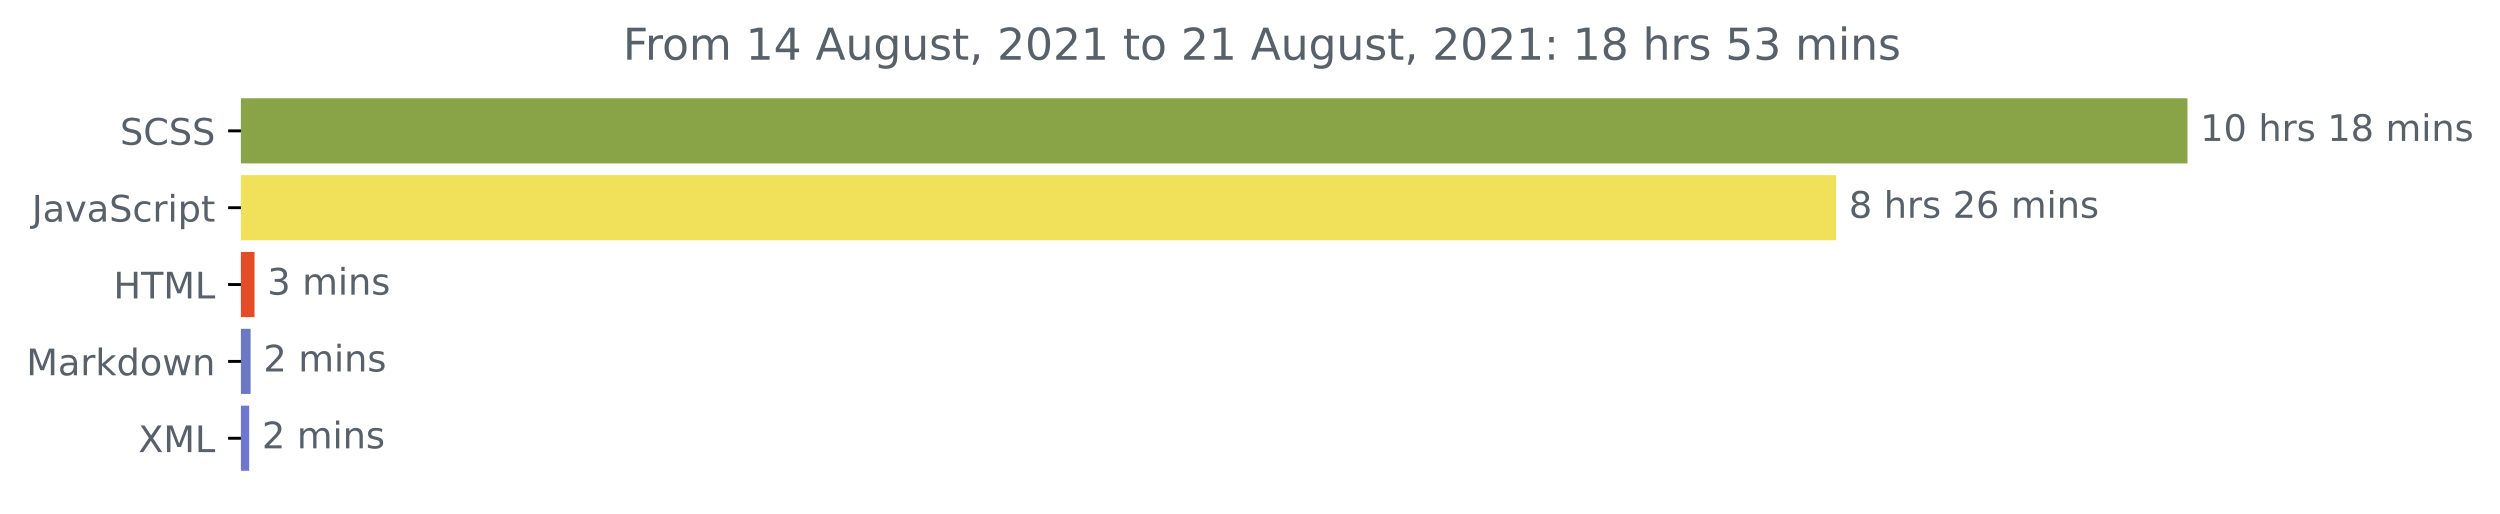
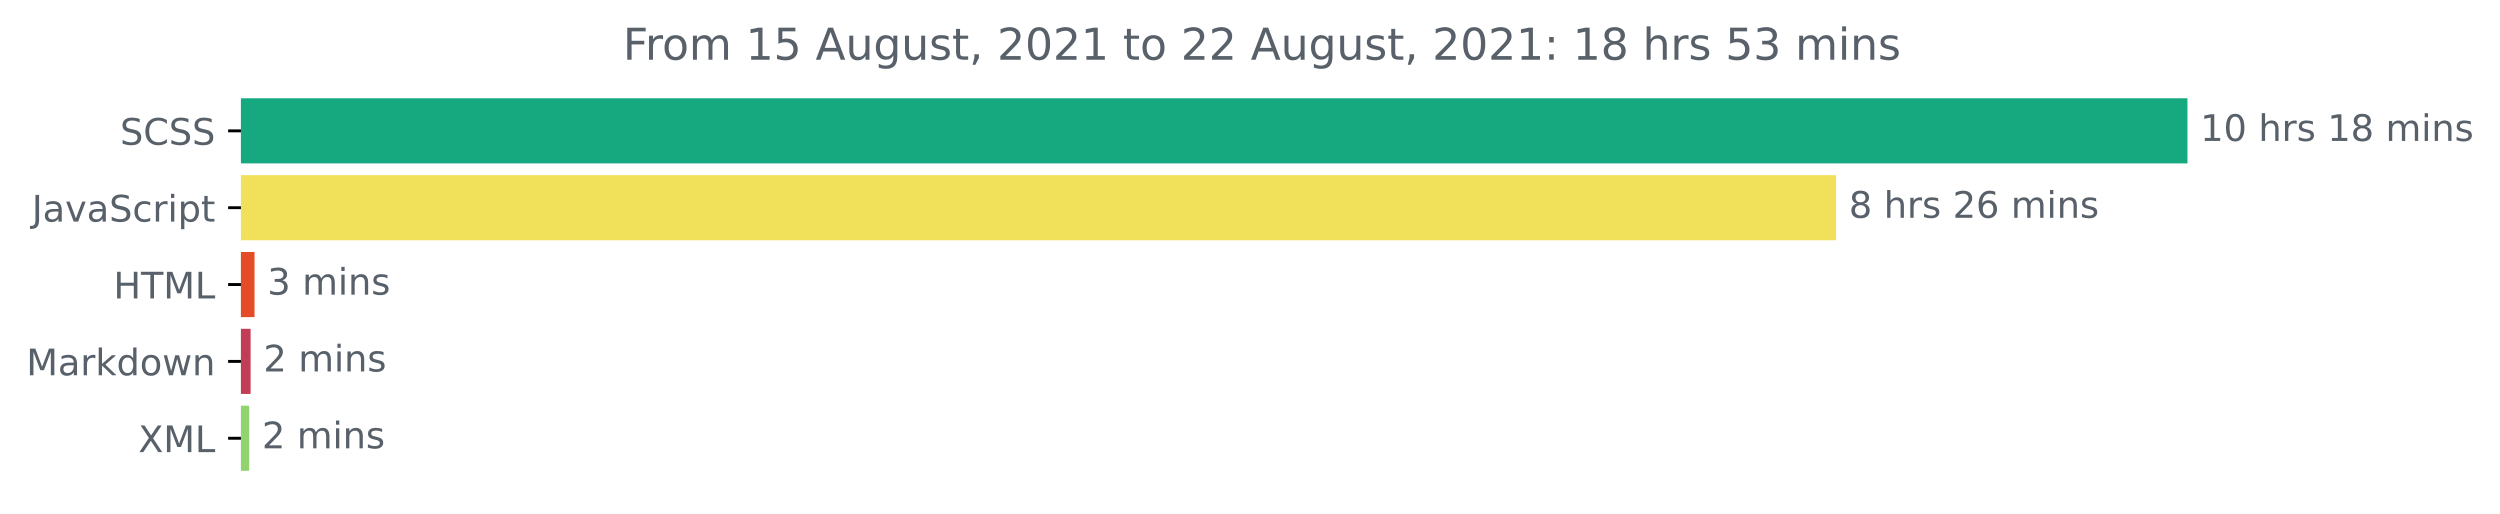
<svg xmlns="http://www.w3.org/2000/svg" xmlns:xlink="http://www.w3.org/1999/xlink" height="140.398pt" version="1.1" viewBox="0 0 683.177 140.398" width="683.177pt">
  <defs>
    <style type="text/css">*{stroke-linecap:butt;stroke-linejoin:round;}</style>
  </defs>
  <g id="figure_1">
    <g id="patch_1">
      <path d="M 0 140.398  L 683.177 140.398  L 683.177 0  L 0 0  z " style="fill:none;" />
    </g>
    <g id="axes_1">
      <g id="patch_2">
-         <path clip-path="url(#pb4c019a18a)" d="M 65.841 27.358  L 597.269 27.358  L 597.269 44.158  L 65.841 44.158  z " style="fill:#88a447;stroke:#88a447;stroke-linejoin:miter;" />
+         <path clip-path="url(#p9b80e14627)" d="M 65.841 27.358  L 597.269 27.358  L 597.269 44.158  L 65.841 44.158  z " style="fill:#16a87f;stroke:#16a87f;stroke-linejoin:miter;" />
      </g>
      <g id="patch_3">
-         <path clip-path="url(#pb4c019a18a)" d="M 65.841 48.358  L 501.248 48.358  L 501.248 65.158  L 65.841 65.158  z " style="fill:#f1e05a;stroke:#f1e05a;stroke-linejoin:miter;" />
+         <path clip-path="url(#p9b80e14627)" d="M 65.841 48.358  L 501.248 48.358  L 501.248 65.158  L 65.841 65.158  z " style="fill:#f1e05a;stroke:#f1e05a;stroke-linejoin:miter;" />
      </g>
      <g id="patch_4">
-         <path clip-path="url(#pb4c019a18a)" d="M 65.841 69.358  L 69.054 69.358  L 69.054 86.158  L 65.841 86.158  z " style="fill:#e34c26;stroke:#e34c26;stroke-linejoin:miter;" />
+         <path clip-path="url(#p9b80e14627)" d="M 65.841 69.358  L 69.054 69.358  L 69.054 86.158  L 65.841 86.158  z " style="fill:#e34c26;stroke:#e34c26;stroke-linejoin:miter;" />
      </g>
      <g id="patch_5">
-         <path clip-path="url(#pb4c019a18a)" d="M 65.841 90.358  L 67.983 90.358  L 67.983 107.158  L 65.841 107.158  z " style="fill:#6b79c5;stroke:#6b79c5;stroke-linejoin:miter;" />
+         <path clip-path="url(#p9b80e14627)" d="M 65.841 90.358  L 67.983 90.358  L 67.983 107.158  L 65.841 107.158  z " style="fill:#c13c55;stroke:#c13c55;stroke-linejoin:miter;" />
      </g>
      <g id="patch_6">
-         <path clip-path="url(#pb4c019a18a)" d="M 65.841 111.358  L 67.594 111.358  L 67.594 128.158  L 65.841 128.158  z " style="fill:#6f77d1;stroke:#6f77d1;stroke-linejoin:miter;" />
+         <path clip-path="url(#p9b80e14627)" d="M 65.841 111.358  L 67.594 111.358  L 67.594 128.158  L 65.841 128.158  z " style="fill:#91d46f;stroke:#91d46f;stroke-linejoin:miter;" />
      </g>
      <g id="matplotlib.axis_1" />
      <g id="matplotlib.axis_2">
        <g id="ytick_1">
          <g id="line2d_1">
            <defs>
-               <path d="M 0 0  L -3.5 0  " id="mc176273125" style="stroke:#000000;stroke-width:0.8;" />
+               <path d="M 0 0  L -3.5 0  " id="mf0141cc780" style="stroke:#000000;stroke-width:0.8;" />
            </defs>
            <g>
-               <use style="stroke:#000000;stroke-width:0.8;" x="65.841" xlink:href="#mc176273125" y="35.758" />
+               <use style="stroke:#000000;stroke-width:0.8;" x="65.841" xlink:href="#mf0141cc780" y="35.758" />
            </g>
          </g>
          <g id="text_1">
            <g style="fill:#586069;" transform="translate(32.8125 39.55734)scale(0.1 -0.1)">
              <defs>
                <path d="M 3425 4513  L 3425 3897  Q 3066 4069 2747 4153  Q 2428 4238 2131 4238  Q 1616 4238 1336 4038  Q 1056 3838 1056 3469  Q 1056 3159 1242 3001  Q 1428 2844 1947 2747  L 2328 2669  Q 3034 2534 3370 2195  Q 3706 1856 3706 1288  Q 3706 609 3251 259  Q 2797 -91 1919 -91  Q 1588 -91 1214 -16  Q 841 59 441 206  L 441 856  Q 825 641 1194 531  Q 1563 422 1919 422  Q 2459 422 2753 634  Q 3047 847 3047 1241  Q 3047 1584 2836 1778  Q 2625 1972 2144 2069  L 1759 2144  Q 1053 2284 737 2584  Q 422 2884 422 3419  Q 422 4038 858 4394  Q 1294 4750 2059 4750  Q 2388 4750 2728 4690  Q 3069 4631 3425 4513  z " id="DejaVuSans-53" transform="scale(0.015625)" />
                <path d="M 4122 4306  L 4122 3641  Q 3803 3938 3442 4084  Q 3081 4231 2675 4231  Q 1875 4231 1450 3742  Q 1025 3253 1025 2328  Q 1025 1406 1450 917  Q 1875 428 2675 428  Q 3081 428 3442 575  Q 3803 722 4122 1019  L 4122 359  Q 3791 134 3420 21  Q 3050 -91 2638 -91  Q 1578 -91 968 557  Q 359 1206 359 2328  Q 359 3453 968 4101  Q 1578 4750 2638 4750  Q 3056 4750 3426 4639  Q 3797 4528 4122 4306  z " id="DejaVuSans-43" transform="scale(0.015625)" />
              </defs>
              <use xlink:href="#DejaVuSans-53" />
              <use x="63.477" xlink:href="#DejaVuSans-43" />
              <use x="133.301" xlink:href="#DejaVuSans-53" />
              <use x="196.777" xlink:href="#DejaVuSans-53" />
            </g>
          </g>
        </g>
        <g id="ytick_2">
          <g id="line2d_2">
            <g>
-               <use style="stroke:#000000;stroke-width:0.8;" x="65.841" xlink:href="#mc176273125" y="56.758" />
+               <use style="stroke:#000000;stroke-width:0.8;" x="65.841" xlink:href="#mf0141cc780" y="56.758" />
            </g>
          </g>
          <g id="text_2">
            <g style="fill:#586069;" transform="translate(8.710938 60.55734)scale(0.1 -0.1)">
              <defs>
                <path d="M 628 4666  L 1259 4666  L 1259 325  Q 1259 -519 939 -900  Q 619 -1281 -91 -1281  L -331 -1281  L -331 -750  L -134 -750  Q 284 -750 456 -515  Q 628 -281 628 325  L 628 4666  z " id="DejaVuSans-4a" transform="scale(0.015625)" />
                <path d="M 2194 1759  Q 1497 1759 1228 1600  Q 959 1441 959 1056  Q 959 750 1161 570  Q 1363 391 1709 391  Q 2188 391 2477 730  Q 2766 1069 2766 1631  L 2766 1759  L 2194 1759  z M 3341 1997  L 3341 0  L 2766 0  L 2766 531  Q 2569 213 2275 61  Q 1981 -91 1556 -91  Q 1019 -91 701 211  Q 384 513 384 1019  Q 384 1609 779 1909  Q 1175 2209 1959 2209  L 2766 2209  L 2766 2266  Q 2766 2663 2505 2880  Q 2244 3097 1772 3097  Q 1472 3097 1187 3025  Q 903 2953 641 2809  L 641 3341  Q 956 3463 1253 3523  Q 1550 3584 1831 3584  Q 2591 3584 2966 3190  Q 3341 2797 3341 1997  z " id="DejaVuSans-61" transform="scale(0.015625)" />
                <path d="M 191 3500  L 800 3500  L 1894 563  L 2988 3500  L 3597 3500  L 2284 0  L 1503 0  L 191 3500  z " id="DejaVuSans-76" transform="scale(0.015625)" />
                <path d="M 3122 3366  L 3122 2828  Q 2878 2963 2633 3030  Q 2388 3097 2138 3097  Q 1578 3097 1268 2742  Q 959 2388 959 1747  Q 959 1106 1268 751  Q 1578 397 2138 397  Q 2388 397 2633 464  Q 2878 531 3122 666  L 3122 134  Q 2881 22 2623 -34  Q 2366 -91 2075 -91  Q 1284 -91 818 406  Q 353 903 353 1747  Q 353 2603 823 3093  Q 1294 3584 2113 3584  Q 2378 3584 2631 3529  Q 2884 3475 3122 3366  z " id="DejaVuSans-63" transform="scale(0.015625)" />
                <path d="M 2631 2963  Q 2534 3019 2420 3045  Q 2306 3072 2169 3072  Q 1681 3072 1420 2755  Q 1159 2438 1159 1844  L 1159 0  L 581 0  L 581 3500  L 1159 3500  L 1159 2956  Q 1341 3275 1631 3429  Q 1922 3584 2338 3584  Q 2397 3584 2469 3576  Q 2541 3569 2628 3553  L 2631 2963  z " id="DejaVuSans-72" transform="scale(0.015625)" />
                <path d="M 603 3500  L 1178 3500  L 1178 0  L 603 0  L 603 3500  z M 603 4863  L 1178 4863  L 1178 4134  L 603 4134  L 603 4863  z " id="DejaVuSans-69" transform="scale(0.015625)" />
                <path d="M 1159 525  L 1159 -1331  L 581 -1331  L 581 3500  L 1159 3500  L 1159 2969  Q 1341 3281 1617 3432  Q 1894 3584 2278 3584  Q 2916 3584 3314 3078  Q 3713 2572 3713 1747  Q 3713 922 3314 415  Q 2916 -91 2278 -91  Q 1894 -91 1617 61  Q 1341 213 1159 525  z M 3116 1747  Q 3116 2381 2855 2742  Q 2594 3103 2138 3103  Q 1681 3103 1420 2742  Q 1159 2381 1159 1747  Q 1159 1113 1420 752  Q 1681 391 2138 391  Q 2594 391 2855 752  Q 3116 1113 3116 1747  z " id="DejaVuSans-70" transform="scale(0.015625)" />
                <path d="M 1172 4494  L 1172 3500  L 2356 3500  L 2356 3053  L 1172 3053  L 1172 1153  Q 1172 725 1289 603  Q 1406 481 1766 481  L 2356 481  L 2356 0  L 1766 0  Q 1100 0 847 248  Q 594 497 594 1153  L 594 3053  L 172 3053  L 172 3500  L 594 3500  L 594 4494  L 1172 4494  z " id="DejaVuSans-74" transform="scale(0.015625)" />
              </defs>
              <use xlink:href="#DejaVuSans-4a" />
              <use x="29.492" xlink:href="#DejaVuSans-61" />
              <use x="90.771" xlink:href="#DejaVuSans-76" />
              <use x="149.951" xlink:href="#DejaVuSans-61" />
              <use x="211.23" xlink:href="#DejaVuSans-53" />
              <use x="274.707" xlink:href="#DejaVuSans-63" />
              <use x="329.688" xlink:href="#DejaVuSans-72" />
              <use x="370.801" xlink:href="#DejaVuSans-69" />
              <use x="398.584" xlink:href="#DejaVuSans-70" />
              <use x="462.061" xlink:href="#DejaVuSans-74" />
            </g>
          </g>
        </g>
        <g id="ytick_3">
          <g id="line2d_3">
            <g>
-               <use style="stroke:#000000;stroke-width:0.8;" x="65.841" xlink:href="#mc176273125" y="77.758" />
+               <use style="stroke:#000000;stroke-width:0.8;" x="65.841" xlink:href="#mf0141cc780" y="77.758" />
            </g>
          </g>
          <g id="text_3">
            <g style="fill:#586069;" transform="translate(31.0125 81.55734)scale(0.1 -0.1)">
              <defs>
                <path d="M 628 4666  L 1259 4666  L 1259 2753  L 3553 2753  L 3553 4666  L 4184 4666  L 4184 0  L 3553 0  L 3553 2222  L 1259 2222  L 1259 0  L 628 0  L 628 4666  z " id="DejaVuSans-48" transform="scale(0.015625)" />
                <path d="M -19 4666  L 3928 4666  L 3928 4134  L 2272 4134  L 2272 0  L 1638 0  L 1638 4134  L -19 4134  L -19 4666  z " id="DejaVuSans-54" transform="scale(0.015625)" />
                <path d="M 628 4666  L 1569 4666  L 2759 1491  L 3956 4666  L 4897 4666  L 4897 0  L 4281 0  L 4281 4097  L 3078 897  L 2444 897  L 1241 4097  L 1241 0  L 628 0  L 628 4666  z " id="DejaVuSans-4d" transform="scale(0.015625)" />
                <path d="M 628 4666  L 1259 4666  L 1259 531  L 3531 531  L 3531 0  L 628 0  L 628 4666  z " id="DejaVuSans-4c" transform="scale(0.015625)" />
              </defs>
              <use xlink:href="#DejaVuSans-48" />
              <use x="75.195" xlink:href="#DejaVuSans-54" />
              <use x="136.279" xlink:href="#DejaVuSans-4d" />
              <use x="222.559" xlink:href="#DejaVuSans-4c" />
            </g>
          </g>
        </g>
        <g id="ytick_4">
          <g id="line2d_4">
            <g>
-               <use style="stroke:#000000;stroke-width:0.8;" x="65.841" xlink:href="#mc176273125" y="98.758" />
+               <use style="stroke:#000000;stroke-width:0.8;" x="65.841" xlink:href="#mf0141cc780" y="98.758" />
            </g>
          </g>
          <g id="text_4">
            <g style="fill:#586069;" transform="translate(7.2 102.5573)scale(0.1 -0.1)">
              <defs>
                <path d="M 581 4863  L 1159 4863  L 1159 1991  L 2875 3500  L 3609 3500  L 1753 1863  L 3688 0  L 2938 0  L 1159 1709  L 1159 0  L 581 0  L 581 4863  z " id="DejaVuSans-6b" transform="scale(0.015625)" />
                <path d="M 2906 2969  L 2906 4863  L 3481 4863  L 3481 0  L 2906 0  L 2906 525  Q 2725 213 2448 61  Q 2172 -91 1784 -91  Q 1150 -91 751 415  Q 353 922 353 1747  Q 353 2572 751 3078  Q 1150 3584 1784 3584  Q 2172 3584 2448 3432  Q 2725 3281 2906 2969  z M 947 1747  Q 947 1113 1208 752  Q 1469 391 1925 391  Q 2381 391 2643 752  Q 2906 1113 2906 1747  Q 2906 2381 2643 2742  Q 2381 3103 1925 3103  Q 1469 3103 1208 2742  Q 947 2381 947 1747  z " id="DejaVuSans-64" transform="scale(0.015625)" />
                <path d="M 1959 3097  Q 1497 3097 1228 2736  Q 959 2375 959 1747  Q 959 1119 1226 758  Q 1494 397 1959 397  Q 2419 397 2687 759  Q 2956 1122 2956 1747  Q 2956 2369 2687 2733  Q 2419 3097 1959 3097  z M 1959 3584  Q 2709 3584 3137 3096  Q 3566 2609 3566 1747  Q 3566 888 3137 398  Q 2709 -91 1959 -91  Q 1206 -91 779 398  Q 353 888 353 1747  Q 353 2609 779 3096  Q 1206 3584 1959 3584  z " id="DejaVuSans-6f" transform="scale(0.015625)" />
                <path d="M 269 3500  L 844 3500  L 1563 769  L 2278 3500  L 2956 3500  L 3675 769  L 4391 3500  L 4966 3500  L 4050 0  L 3372 0  L 2619 2869  L 1863 0  L 1184 0  L 269 3500  z " id="DejaVuSans-77" transform="scale(0.015625)" />
                <path d="M 3513 2113  L 3513 0  L 2938 0  L 2938 2094  Q 2938 2591 2744 2837  Q 2550 3084 2163 3084  Q 1697 3084 1428 2787  Q 1159 2491 1159 1978  L 1159 0  L 581 0  L 581 3500  L 1159 3500  L 1159 2956  Q 1366 3272 1645 3428  Q 1925 3584 2291 3584  Q 2894 3584 3203 3211  Q 3513 2838 3513 2113  z " id="DejaVuSans-6e" transform="scale(0.015625)" />
              </defs>
              <use xlink:href="#DejaVuSans-4d" />
              <use x="86.279" xlink:href="#DejaVuSans-61" />
              <use x="147.559" xlink:href="#DejaVuSans-72" />
              <use x="188.672" xlink:href="#DejaVuSans-6b" />
              <use x="246.582" xlink:href="#DejaVuSans-64" />
              <use x="310.059" xlink:href="#DejaVuSans-6f" />
              <use x="371.24" xlink:href="#DejaVuSans-77" />
              <use x="453.027" xlink:href="#DejaVuSans-6e" />
            </g>
          </g>
        </g>
        <g id="ytick_5">
          <g id="line2d_5">
            <g>
-               <use style="stroke:#000000;stroke-width:0.8;" x="65.841" xlink:href="#mc176273125" y="119.758" />
+               <use style="stroke:#000000;stroke-width:0.8;" x="65.841" xlink:href="#mf0141cc780" y="119.758" />
            </g>
          </g>
          <g id="text_5">
            <g style="fill:#586069;" transform="translate(37.79062 123.5573)scale(0.1 -0.1)">
              <defs>
                <path d="M 403 4666  L 1081 4666  L 2241 2931  L 3406 4666  L 4084 4666  L 2584 2425  L 4184 0  L 3506 0  L 2194 1984  L 872 0  L 191 0  L 1856 2491  L 403 4666  z " id="DejaVuSans-58" transform="scale(0.015625)" />
              </defs>
              <use xlink:href="#DejaVuSans-58" />
              <use x="68.506" xlink:href="#DejaVuSans-4d" />
              <use x="154.785" xlink:href="#DejaVuSans-4c" />
            </g>
          </g>
        </g>
      </g>
      <g id="text_6">
        <g style="fill:#586069;" transform="translate(601.2692 38.5175)scale(0.1 -0.1)">
          <defs>
            <path d="M 794 531  L 1825 531  L 1825 4091  L 703 3866  L 703 4441  L 1819 4666  L 2450 4666  L 2450 531  L 3481 531  L 3481 0  L 794 0  L 794 531  z " id="DejaVuSans-31" transform="scale(0.015625)" />
            <path d="M 2034 4250  Q 1547 4250 1301 3770  Q 1056 3291 1056 2328  Q 1056 1369 1301 889  Q 1547 409 2034 409  Q 2525 409 2770 889  Q 3016 1369 3016 2328  Q 3016 3291 2770 3770  Q 2525 4250 2034 4250  z M 2034 4750  Q 2819 4750 3233 4129  Q 3647 3509 3647 2328  Q 3647 1150 3233 529  Q 2819 -91 2034 -91  Q 1250 -91 836 529  Q 422 1150 422 2328  Q 422 3509 836 4129  Q 1250 4750 2034 4750  z " id="DejaVuSans-30" transform="scale(0.015625)" />
            <path id="DejaVuSans-20" transform="scale(0.015625)" />
            <path d="M 3513 2113  L 3513 0  L 2938 0  L 2938 2094  Q 2938 2591 2744 2837  Q 2550 3084 2163 3084  Q 1697 3084 1428 2787  Q 1159 2491 1159 1978  L 1159 0  L 581 0  L 581 4863  L 1159 4863  L 1159 2956  Q 1366 3272 1645 3428  Q 1925 3584 2291 3584  Q 2894 3584 3203 3211  Q 3513 2838 3513 2113  z " id="DejaVuSans-68" transform="scale(0.015625)" />
            <path d="M 2834 3397  L 2834 2853  Q 2591 2978 2328 3040  Q 2066 3103 1784 3103  Q 1356 3103 1142 2972  Q 928 2841 928 2578  Q 928 2378 1081 2264  Q 1234 2150 1697 2047  L 1894 2003  Q 2506 1872 2764 1633  Q 3022 1394 3022 966  Q 3022 478 2636 193  Q 2250 -91 1575 -91  Q 1294 -91 989 -36  Q 684 19 347 128  L 347 722  Q 666 556 975 473  Q 1284 391 1588 391  Q 1994 391 2212 530  Q 2431 669 2431 922  Q 2431 1156 2273 1281  Q 2116 1406 1581 1522  L 1381 1569  Q 847 1681 609 1914  Q 372 2147 372 2553  Q 372 3047 722 3315  Q 1072 3584 1716 3584  Q 2034 3584 2315 3537  Q 2597 3491 2834 3397  z " id="DejaVuSans-73" transform="scale(0.015625)" />
            <path d="M 2034 2216  Q 1584 2216 1326 1975  Q 1069 1734 1069 1313  Q 1069 891 1326 650  Q 1584 409 2034 409  Q 2484 409 2743 651  Q 3003 894 3003 1313  Q 3003 1734 2745 1975  Q 2488 2216 2034 2216  z M 1403 2484  Q 997 2584 770 2862  Q 544 3141 544 3541  Q 544 4100 942 4425  Q 1341 4750 2034 4750  Q 2731 4750 3128 4425  Q 3525 4100 3525 3541  Q 3525 3141 3298 2862  Q 3072 2584 2669 2484  Q 3125 2378 3379 2068  Q 3634 1759 3634 1313  Q 3634 634 3220 271  Q 2806 -91 2034 -91  Q 1263 -91 848 271  Q 434 634 434 1313  Q 434 1759 690 2068  Q 947 2378 1403 2484  z M 1172 3481  Q 1172 3119 1398 2916  Q 1625 2713 2034 2713  Q 2441 2713 2670 2916  Q 2900 3119 2900 3481  Q 2900 3844 2670 4047  Q 2441 4250 2034 4250  Q 1625 4250 1398 4047  Q 1172 3844 1172 3481  z " id="DejaVuSans-38" transform="scale(0.015625)" />
            <path d="M 3328 2828  Q 3544 3216 3844 3400  Q 4144 3584 4550 3584  Q 5097 3584 5394 3201  Q 5691 2819 5691 2113  L 5691 0  L 5113 0  L 5113 2094  Q 5113 2597 4934 2840  Q 4756 3084 4391 3084  Q 3944 3084 3684 2787  Q 3425 2491 3425 1978  L 3425 0  L 2847 0  L 2847 2094  Q 2847 2600 2669 2842  Q 2491 3084 2119 3084  Q 1678 3084 1418 2786  Q 1159 2488 1159 1978  L 1159 0  L 581 0  L 581 3500  L 1159 3500  L 1159 2956  Q 1356 3278 1631 3431  Q 1906 3584 2284 3584  Q 2666 3584 2933 3390  Q 3200 3197 3328 2828  z " id="DejaVuSans-6d" transform="scale(0.015625)" />
          </defs>
          <use xlink:href="#DejaVuSans-31" />
          <use x="63.623" xlink:href="#DejaVuSans-30" />
          <use x="127.246" xlink:href="#DejaVuSans-20" />
          <use x="159.033" xlink:href="#DejaVuSans-68" />
          <use x="222.412" xlink:href="#DejaVuSans-72" />
          <use x="263.525" xlink:href="#DejaVuSans-73" />
          <use x="315.625" xlink:href="#DejaVuSans-20" />
          <use x="347.412" xlink:href="#DejaVuSans-31" />
          <use x="411.035" xlink:href="#DejaVuSans-38" />
          <use x="474.658" xlink:href="#DejaVuSans-20" />
          <use x="506.445" xlink:href="#DejaVuSans-6d" />
          <use x="603.857" xlink:href="#DejaVuSans-69" />
          <use x="631.641" xlink:href="#DejaVuSans-6e" />
          <use x="695.02" xlink:href="#DejaVuSans-73" />
        </g>
      </g>
      <g id="text_7">
        <g style="fill:#586069;" transform="translate(505.2478 59.5175)scale(0.1 -0.1)">
          <defs>
            <path d="M 1228 531  L 3431 531  L 3431 0  L 469 0  L 469 531  Q 828 903 1448 1529  Q 2069 2156 2228 2338  Q 2531 2678 2651 2914  Q 2772 3150 2772 3378  Q 2772 3750 2511 3984  Q 2250 4219 1831 4219  Q 1534 4219 1204 4116  Q 875 4013 500 3803  L 500 4441  Q 881 4594 1212 4672  Q 1544 4750 1819 4750  Q 2544 4750 2975 4387  Q 3406 4025 3406 3419  Q 3406 3131 3298 2873  Q 3191 2616 2906 2266  Q 2828 2175 2409 1742  Q 1991 1309 1228 531  z " id="DejaVuSans-32" transform="scale(0.015625)" />
            <path d="M 2113 2584  Q 1688 2584 1439 2293  Q 1191 2003 1191 1497  Q 1191 994 1439 701  Q 1688 409 2113 409  Q 2538 409 2786 701  Q 3034 994 3034 1497  Q 3034 2003 2786 2293  Q 2538 2584 2113 2584  z M 3366 4563  L 3366 3988  Q 3128 4100 2886 4159  Q 2644 4219 2406 4219  Q 1781 4219 1451 3797  Q 1122 3375 1075 2522  Q 1259 2794 1537 2939  Q 1816 3084 2150 3084  Q 2853 3084 3261 2657  Q 3669 2231 3669 1497  Q 3669 778 3244 343  Q 2819 -91 2113 -91  Q 1303 -91 875 529  Q 447 1150 447 2328  Q 447 3434 972 4092  Q 1497 4750 2381 4750  Q 2619 4750 2861 4703  Q 3103 4656 3366 4563  z " id="DejaVuSans-36" transform="scale(0.015625)" />
          </defs>
          <use xlink:href="#DejaVuSans-38" />
          <use x="63.623" xlink:href="#DejaVuSans-20" />
          <use x="95.41" xlink:href="#DejaVuSans-68" />
          <use x="158.789" xlink:href="#DejaVuSans-72" />
          <use x="199.902" xlink:href="#DejaVuSans-73" />
          <use x="252.002" xlink:href="#DejaVuSans-20" />
          <use x="283.789" xlink:href="#DejaVuSans-32" />
          <use x="347.412" xlink:href="#DejaVuSans-36" />
          <use x="411.035" xlink:href="#DejaVuSans-20" />
          <use x="442.822" xlink:href="#DejaVuSans-6d" />
          <use x="540.234" xlink:href="#DejaVuSans-69" />
          <use x="568.018" xlink:href="#DejaVuSans-6e" />
          <use x="631.396" xlink:href="#DejaVuSans-73" />
        </g>
      </g>
      <g id="text_8">
        <g style="fill:#586069;" transform="translate(73.05432 80.5175)scale(0.1 -0.1)">
          <defs>
            <path d="M 2597 2516  Q 3050 2419 3304 2112  Q 3559 1806 3559 1356  Q 3559 666 3084 287  Q 2609 -91 1734 -91  Q 1441 -91 1130 -33  Q 819 25 488 141  L 488 750  Q 750 597 1062 519  Q 1375 441 1716 441  Q 2309 441 2620 675  Q 2931 909 2931 1356  Q 2931 1769 2642 2001  Q 2353 2234 1838 2234  L 1294 2234  L 1294 2753  L 1863 2753  Q 2328 2753 2575 2939  Q 2822 3125 2822 3475  Q 2822 3834 2567 4026  Q 2313 4219 1838 4219  Q 1578 4219 1281 4162  Q 984 4106 628 3988  L 628 4550  Q 988 4650 1302 4700  Q 1616 4750 1894 4750  Q 2613 4750 3031 4423  Q 3450 4097 3450 3541  Q 3450 3153 3228 2886  Q 3006 2619 2597 2516  z " id="DejaVuSans-33" transform="scale(0.015625)" />
          </defs>
          <use xlink:href="#DejaVuSans-33" />
          <use x="63.623" xlink:href="#DejaVuSans-20" />
          <use x="95.41" xlink:href="#DejaVuSans-6d" />
          <use x="192.822" xlink:href="#DejaVuSans-69" />
          <use x="220.605" xlink:href="#DejaVuSans-6e" />
          <use x="283.984" xlink:href="#DejaVuSans-73" />
        </g>
      </g>
      <g id="text_9">
        <g style="fill:#586069;" transform="translate(71.98309 101.5175)scale(0.1 -0.1)">
          <use xlink:href="#DejaVuSans-32" />
          <use x="63.623" xlink:href="#DejaVuSans-20" />
          <use x="95.41" xlink:href="#DejaVuSans-6d" />
          <use x="192.822" xlink:href="#DejaVuSans-69" />
          <use x="220.605" xlink:href="#DejaVuSans-6e" />
          <use x="283.984" xlink:href="#DejaVuSans-73" />
        </g>
      </g>
      <g id="text_10">
        <g style="fill:#586069;" transform="translate(71.59355 122.5175)scale(0.1 -0.1)">
          <use xlink:href="#DejaVuSans-32" />
          <use x="63.623" xlink:href="#DejaVuSans-20" />
          <use x="95.41" xlink:href="#DejaVuSans-6d" />
          <use x="192.822" xlink:href="#DejaVuSans-69" />
          <use x="220.605" xlink:href="#DejaVuSans-6e" />
          <use x="283.984" xlink:href="#DejaVuSans-73" />
        </g>
      </g>
      <g id="text_11">
        <g style="fill:#586069;" transform="translate(170.2369 16.31812)scale(0.12 -0.12)">
          <defs>
            <path d="M 628 4666  L 3309 4666  L 3309 4134  L 1259 4134  L 1259 2759  L 3109 2759  L 3109 2228  L 1259 2228  L 1259 0  L 628 0  L 628 4666  z " id="DejaVuSans-46" transform="scale(0.015625)" />
-             <path d="M 2419 4116  L 825 1625  L 2419 1625  L 2419 4116  z M 2253 4666  L 3047 4666  L 3047 1625  L 3713 1625  L 3713 1100  L 3047 1100  L 3047 0  L 2419 0  L 2419 1100  L 313 1100  L 313 1709  L 2253 4666  z " id="DejaVuSans-34" transform="scale(0.015625)" />
+             <path d="M 691 4666  L 3169 4666  L 3169 4134  L 1269 4134  L 1269 2991  Q 1406 3038 1543 3061  Q 1681 3084 1819 3084  Q 2600 3084 3056 2656  Q 3513 2228 3513 1497  Q 3513 744 3044 326  Q 2575 -91 1722 -91  Q 1428 -91 1123 -41  Q 819 9 494 109  L 494 744  Q 775 591 1075 516  Q 1375 441 1709 441  Q 2250 441 2565 725  Q 2881 1009 2881 1497  Q 2881 1984 2565 2268  Q 2250 2553 1709 2553  Q 1456 2553 1204 2497  Q 953 2441 691 2322  L 691 4666  z " id="DejaVuSans-35" transform="scale(0.015625)" />
            <path d="M 2188 4044  L 1331 1722  L 3047 1722  L 2188 4044  z M 1831 4666  L 2547 4666  L 4325 0  L 3669 0  L 3244 1197  L 1141 1197  L 716 0  L 50 0  L 1831 4666  z " id="DejaVuSans-41" transform="scale(0.015625)" />
            <path d="M 544 1381  L 544 3500  L 1119 3500  L 1119 1403  Q 1119 906 1312 657  Q 1506 409 1894 409  Q 2359 409 2629 706  Q 2900 1003 2900 1516  L 2900 3500  L 3475 3500  L 3475 0  L 2900 0  L 2900 538  Q 2691 219 2414 64  Q 2138 -91 1772 -91  Q 1169 -91 856 284  Q 544 659 544 1381  z M 1991 3584  L 1991 3584  z " id="DejaVuSans-75" transform="scale(0.015625)" />
            <path d="M 2906 1791  Q 2906 2416 2648 2759  Q 2391 3103 1925 3103  Q 1463 3103 1205 2759  Q 947 2416 947 1791  Q 947 1169 1205 825  Q 1463 481 1925 481  Q 2391 481 2648 825  Q 2906 1169 2906 1791  z M 3481 434  Q 3481 -459 3084 -895  Q 2688 -1331 1869 -1331  Q 1566 -1331 1297 -1286  Q 1028 -1241 775 -1147  L 775 -588  Q 1028 -725 1275 -790  Q 1522 -856 1778 -856  Q 2344 -856 2625 -561  Q 2906 -266 2906 331  L 2906 616  Q 2728 306 2450 153  Q 2172 0 1784 0  Q 1141 0 747 490  Q 353 981 353 1791  Q 353 2603 747 3093  Q 1141 3584 1784 3584  Q 2172 3584 2450 3431  Q 2728 3278 2906 2969  L 2906 3500  L 3481 3500  L 3481 434  z " id="DejaVuSans-67" transform="scale(0.015625)" />
            <path d="M 750 794  L 1409 794  L 1409 256  L 897 -744  L 494 -744  L 750 256  L 750 794  z " id="DejaVuSans-2c" transform="scale(0.015625)" />
            <path d="M 750 794  L 1409 794  L 1409 0  L 750 0  L 750 794  z M 750 3309  L 1409 3309  L 1409 2516  L 750 2516  L 750 3309  z " id="DejaVuSans-3a" transform="scale(0.015625)" />
-             <path d="M 691 4666  L 3169 4666  L 3169 4134  L 1269 4134  L 1269 2991  Q 1406 3038 1543 3061  Q 1681 3084 1819 3084  Q 2600 3084 3056 2656  Q 3513 2228 3513 1497  Q 3513 744 3044 326  Q 2575 -91 1722 -91  Q 1428 -91 1123 -41  Q 819 9 494 109  L 494 744  Q 775 591 1075 516  Q 1375 441 1709 441  Q 2250 441 2565 725  Q 2881 1009 2881 1497  Q 2881 1984 2565 2268  Q 2250 2553 1709 2553  Q 1456 2553 1204 2497  Q 953 2441 691 2322  L 691 4666  z " id="DejaVuSans-35" transform="scale(0.015625)" />
          </defs>
          <use xlink:href="#DejaVuSans-46" />
          <use x="50.27" xlink:href="#DejaVuSans-72" />
          <use x="89.133" xlink:href="#DejaVuSans-6f" />
          <use x="150.314" xlink:href="#DejaVuSans-6d" />
          <use x="247.727" xlink:href="#DejaVuSans-20" />
          <use x="279.514" xlink:href="#DejaVuSans-31" />
-           <use x="343.137" xlink:href="#DejaVuSans-34" />
+           <use x="343.137" xlink:href="#DejaVuSans-35" />
          <use x="406.76" xlink:href="#DejaVuSans-20" />
          <use x="438.547" xlink:href="#DejaVuSans-41" />
          <use x="506.955" xlink:href="#DejaVuSans-75" />
          <use x="570.334" xlink:href="#DejaVuSans-67" />
          <use x="633.811" xlink:href="#DejaVuSans-75" />
          <use x="697.189" xlink:href="#DejaVuSans-73" />
          <use x="749.289" xlink:href="#DejaVuSans-74" />
          <use x="788.498" xlink:href="#DejaVuSans-2c" />
          <use x="820.285" xlink:href="#DejaVuSans-20" />
          <use x="852.072" xlink:href="#DejaVuSans-32" />
          <use x="915.695" xlink:href="#DejaVuSans-30" />
          <use x="979.318" xlink:href="#DejaVuSans-32" />
          <use x="1042.941" xlink:href="#DejaVuSans-31" />
          <use x="1106.564" xlink:href="#DejaVuSans-20" />
          <use x="1138.352" xlink:href="#DejaVuSans-74" />
          <use x="1177.561" xlink:href="#DejaVuSans-6f" />
          <use x="1238.742" xlink:href="#DejaVuSans-20" />
          <use x="1270.529" xlink:href="#DejaVuSans-32" />
-           <use x="1334.152" xlink:href="#DejaVuSans-31" />
+           <use x="1334.152" xlink:href="#DejaVuSans-32" />
          <use x="1397.775" xlink:href="#DejaVuSans-20" />
          <use x="1429.562" xlink:href="#DejaVuSans-41" />
          <use x="1497.971" xlink:href="#DejaVuSans-75" />
          <use x="1561.35" xlink:href="#DejaVuSans-67" />
          <use x="1624.826" xlink:href="#DejaVuSans-75" />
          <use x="1688.205" xlink:href="#DejaVuSans-73" />
          <use x="1740.305" xlink:href="#DejaVuSans-74" />
          <use x="1779.514" xlink:href="#DejaVuSans-2c" />
          <use x="1811.301" xlink:href="#DejaVuSans-20" />
          <use x="1843.088" xlink:href="#DejaVuSans-32" />
          <use x="1906.711" xlink:href="#DejaVuSans-30" />
          <use x="1970.334" xlink:href="#DejaVuSans-32" />
          <use x="2033.957" xlink:href="#DejaVuSans-31" />
          <use x="2097.58" xlink:href="#DejaVuSans-3a" />
          <use x="2131.271" xlink:href="#DejaVuSans-20" />
          <use x="2163.059" xlink:href="#DejaVuSans-31" />
          <use x="2226.682" xlink:href="#DejaVuSans-38" />
          <use x="2290.305" xlink:href="#DejaVuSans-20" />
          <use x="2322.092" xlink:href="#DejaVuSans-68" />
          <use x="2385.471" xlink:href="#DejaVuSans-72" />
          <use x="2426.584" xlink:href="#DejaVuSans-73" />
          <use x="2478.684" xlink:href="#DejaVuSans-20" />
          <use x="2510.471" xlink:href="#DejaVuSans-35" />
          <use x="2574.094" xlink:href="#DejaVuSans-33" />
          <use x="2637.717" xlink:href="#DejaVuSans-20" />
          <use x="2669.504" xlink:href="#DejaVuSans-6d" />
          <use x="2766.916" xlink:href="#DejaVuSans-69" />
          <use x="2794.699" xlink:href="#DejaVuSans-6e" />
          <use x="2858.078" xlink:href="#DejaVuSans-73" />
        </g>
      </g>
    </g>
  </g>
  <defs>
-     <clipPath id="pb4c019a18a">
+     <clipPath id="p9b80e14627">
      <rect height="110.88" width="558" x="65.841" y="22.318" />
    </clipPath>
  </defs>
</svg>
